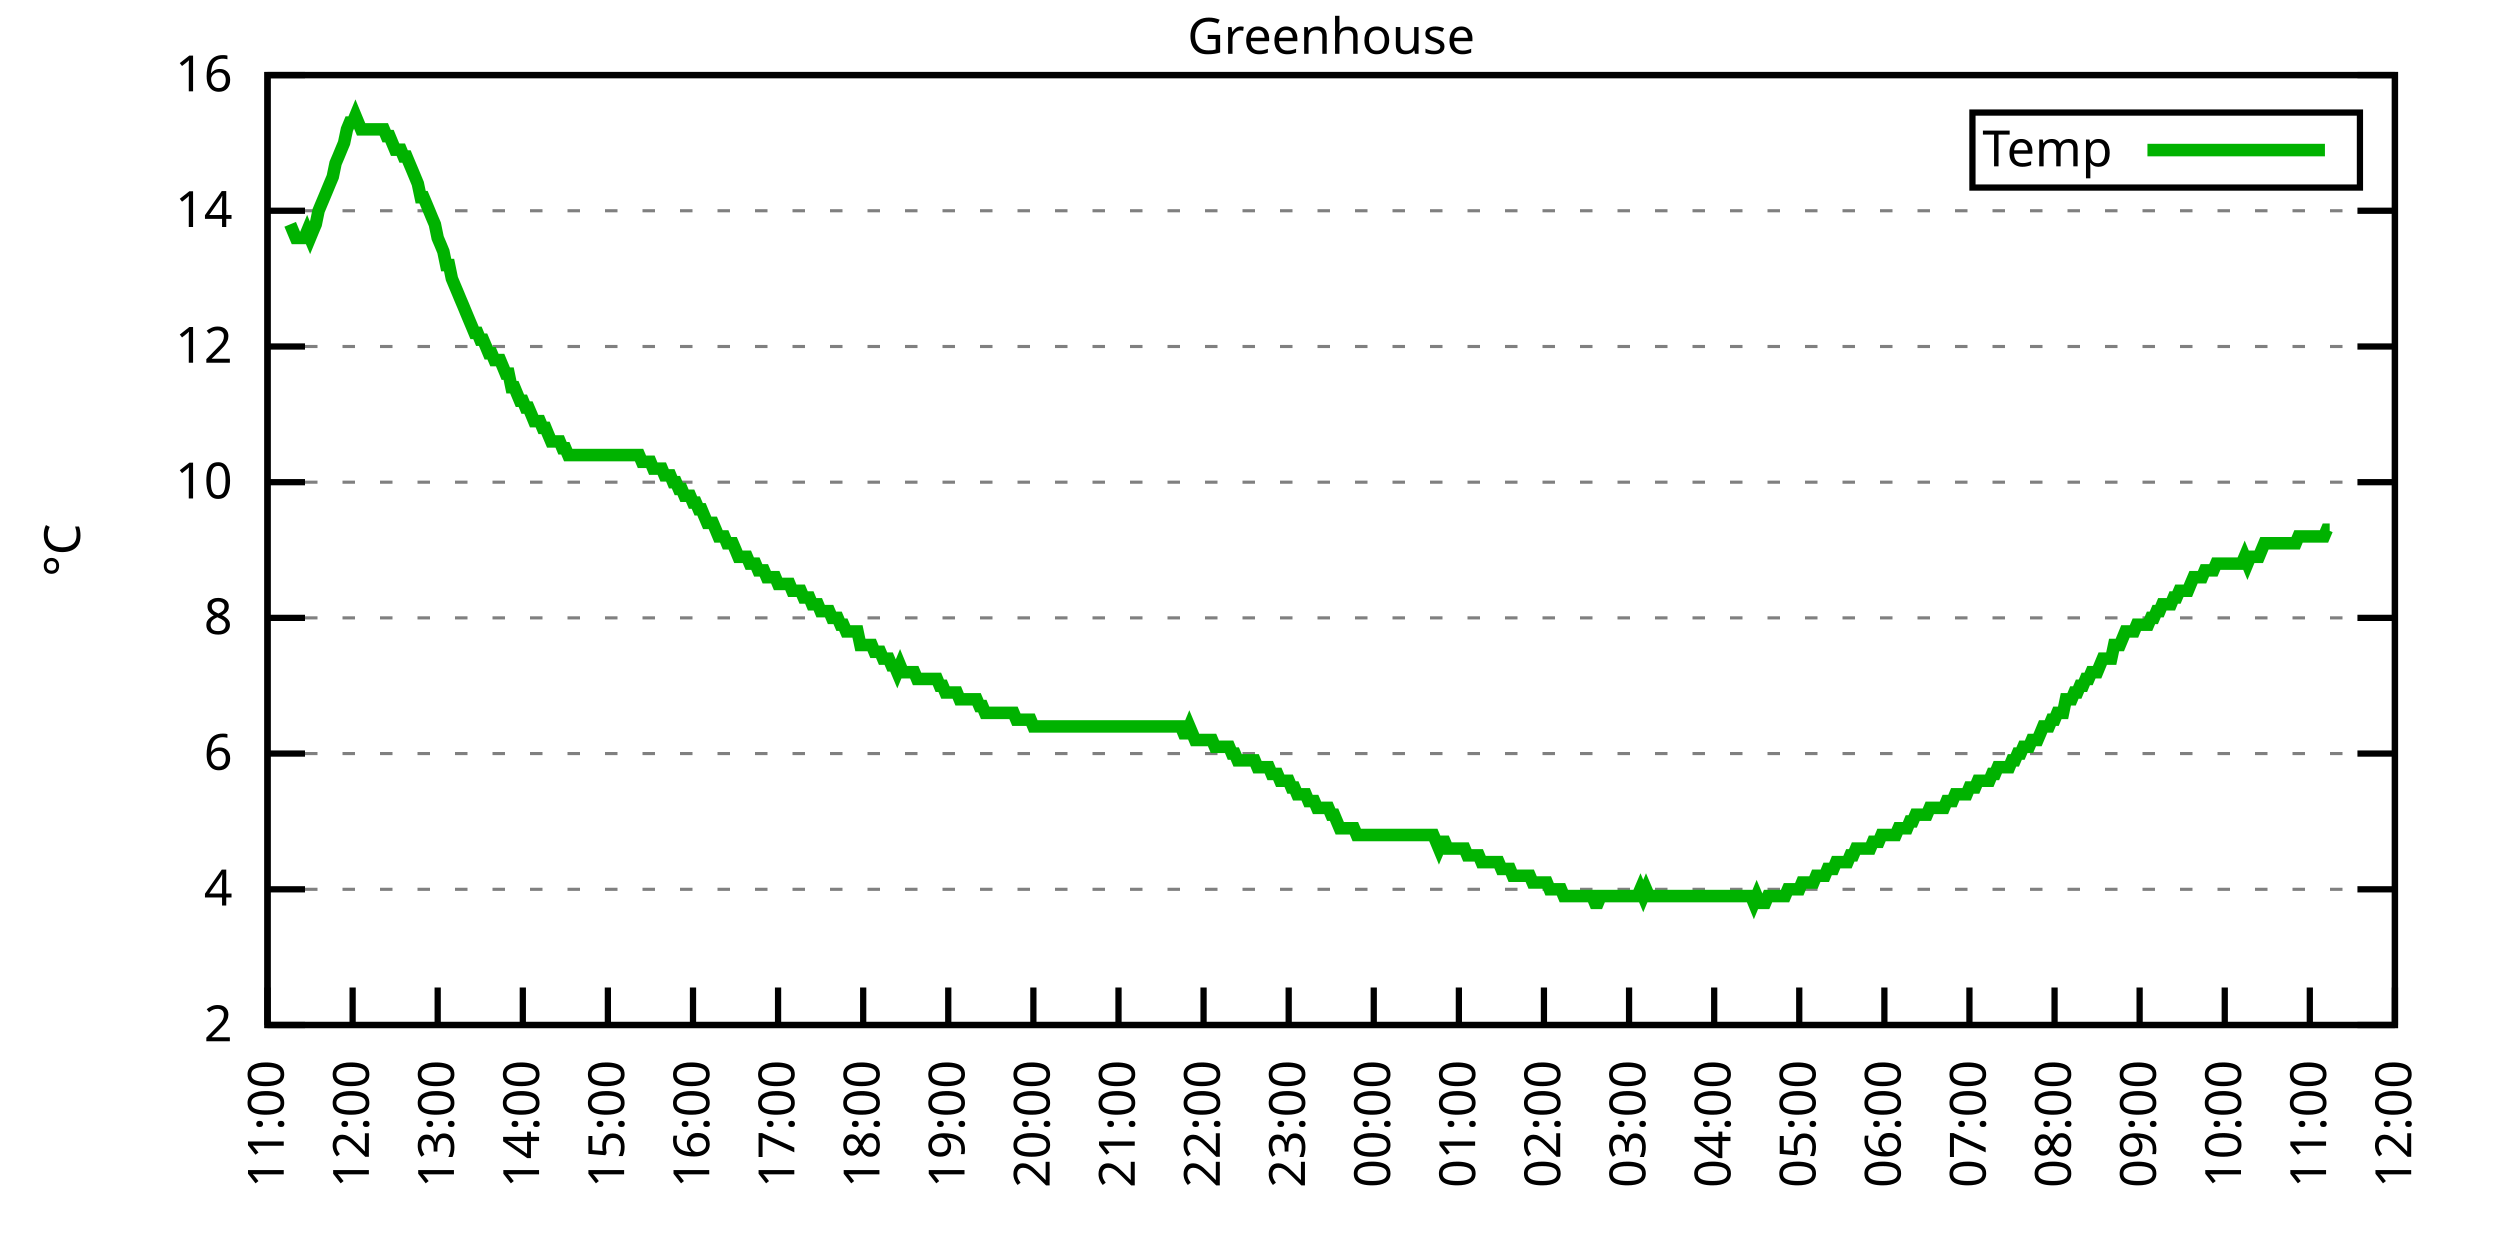
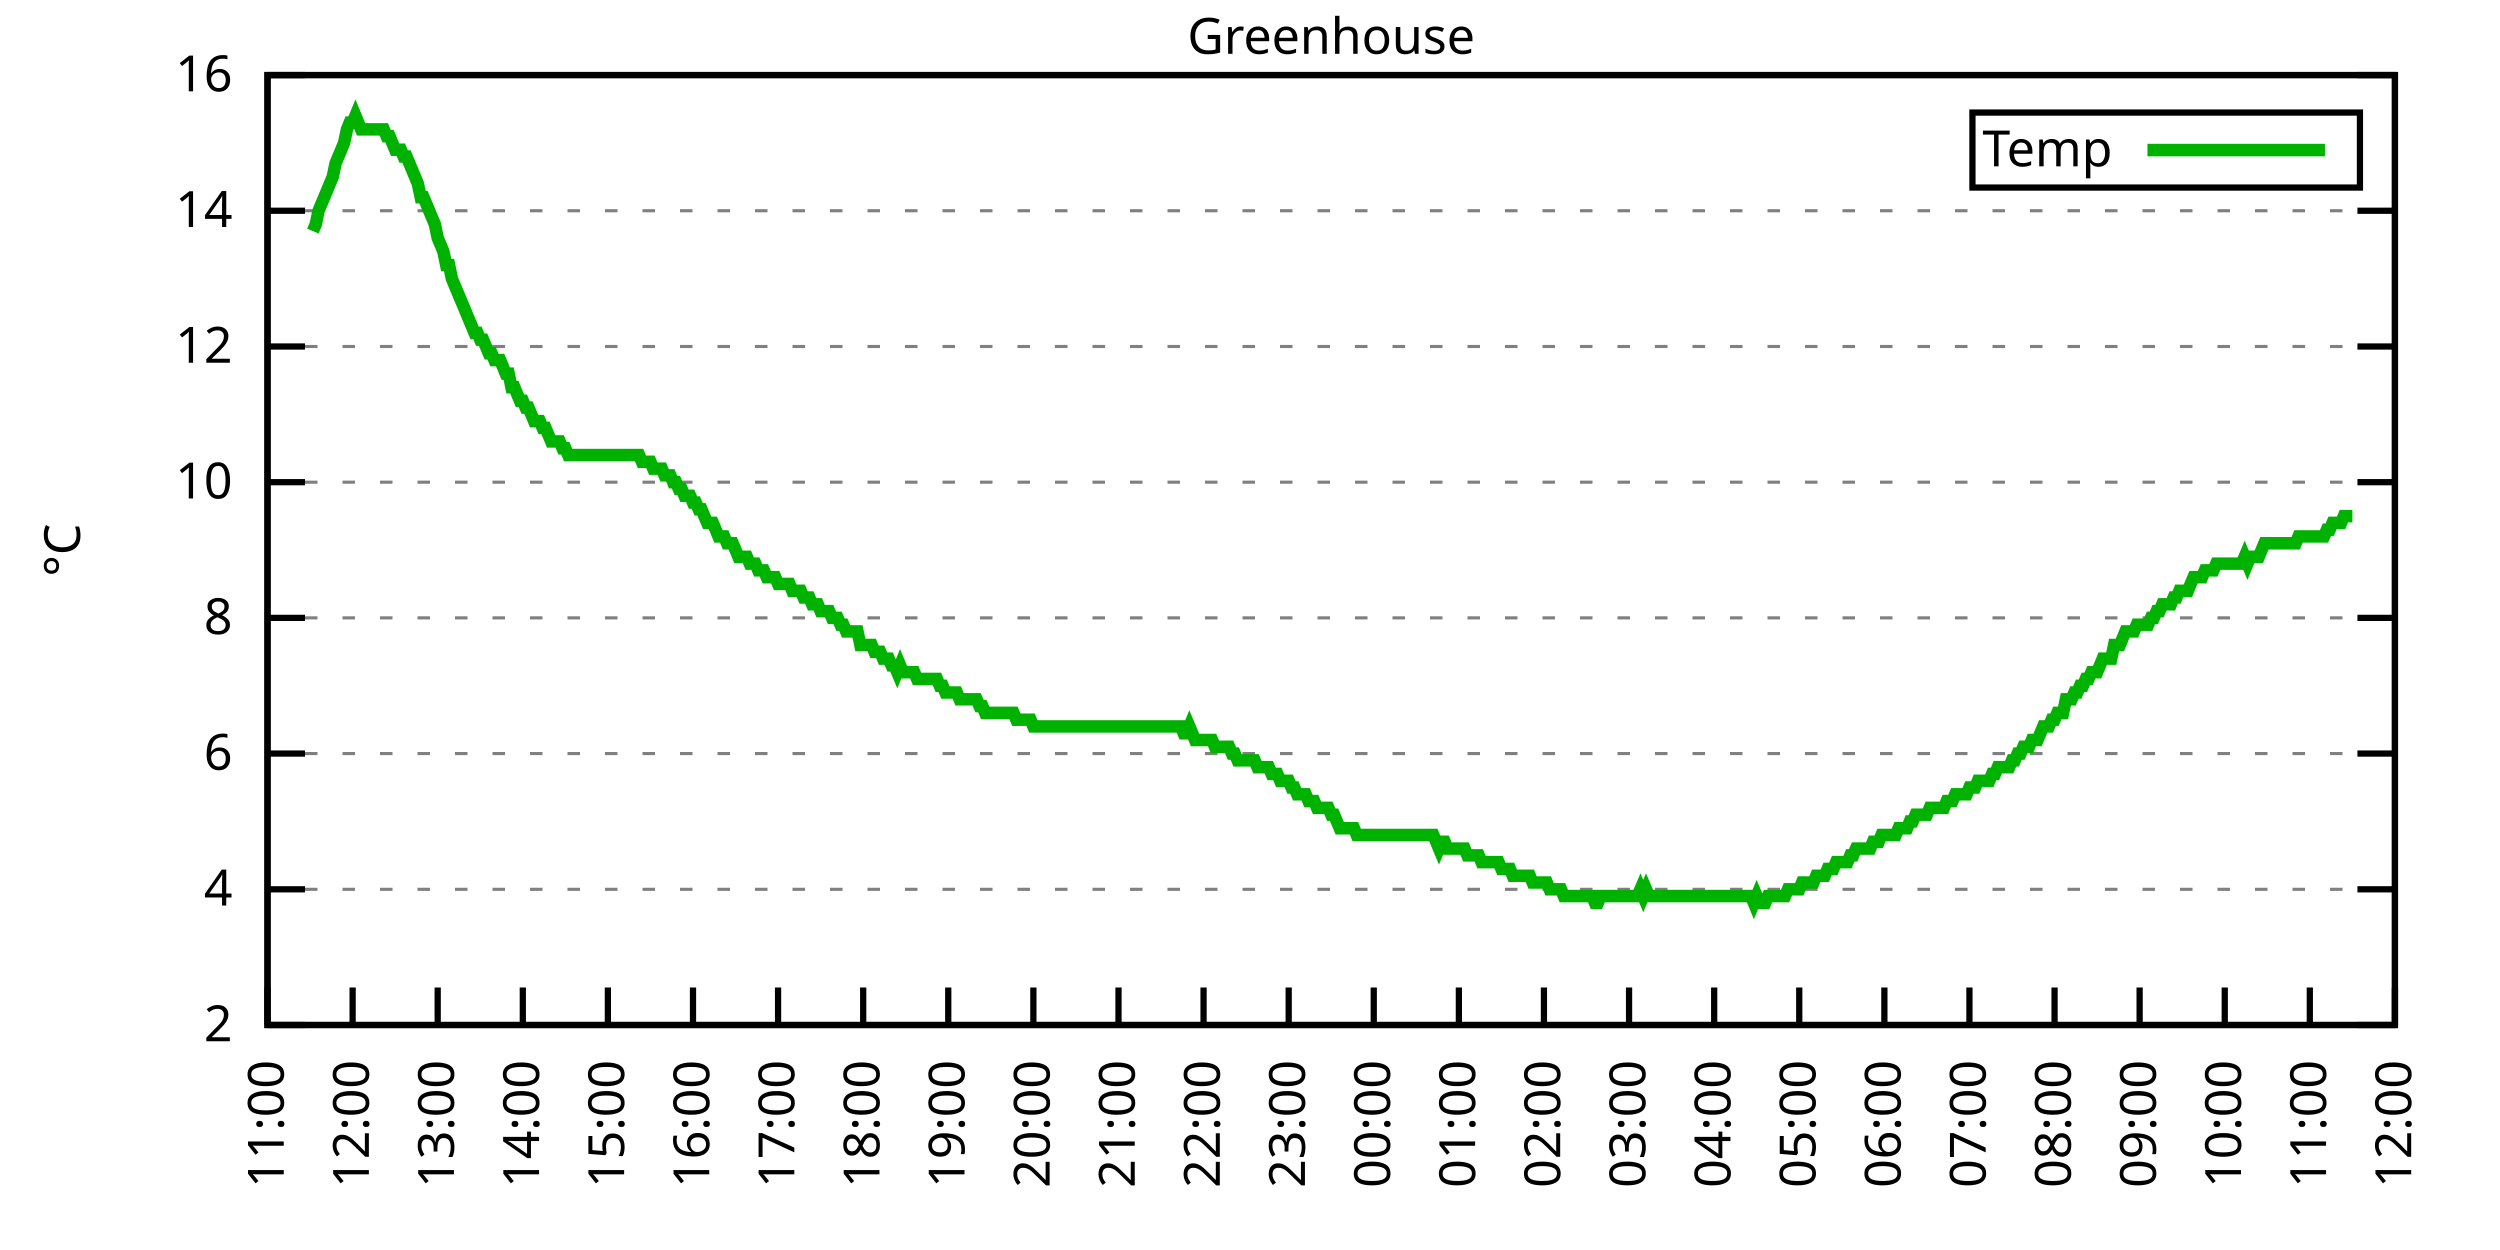
<svg xmlns="http://www.w3.org/2000/svg" xmlns:xlink="http://www.w3.org/1999/xlink" width="400" height="200" viewBox="0 0 400 200">
  <g id="gnuplot_canvas">
    <rect x="0" y="0" width="400" height="200" fill="none" />
    <defs>
      <circle id="gpDot" r="0.5" stroke-width="0.5" stroke="currentColor" />
      <path id="gpPt0" stroke-width="0.333" stroke="currentColor" d="M-1,0 h2 M0,-1 v2" />
      <path id="gpPt1" stroke-width="0.333" stroke="currentColor" d="M-1,-1 L1,1 M1,-1 L-1,1" />
      <path id="gpPt2" stroke-width="0.333" stroke="currentColor" d="M-1,0 L1,0 M0,-1 L0,1 M-1,-1 L1,1 M-1,1 L1,-1" />
      <rect id="gpPt3" stroke-width="0.333" stroke="currentColor" x="-1" y="-1" width="2" height="2" />
      <rect id="gpPt4" stroke-width="0.333" stroke="currentColor" fill="currentColor" x="-1" y="-1" width="2" height="2" />
      <circle id="gpPt5" stroke-width="0.333" stroke="currentColor" cx="0" cy="0" r="1" />
      <use xlink:href="#gpPt5" id="gpPt6" fill="currentColor" stroke="none" />
      <path id="gpPt7" stroke-width="0.333" stroke="currentColor" d="M0,-1.33 L-1.33,0.67 L1.33,0.67 z" />
      <use xlink:href="#gpPt7" id="gpPt8" fill="currentColor" stroke="none" />
      <use xlink:href="#gpPt7" id="gpPt9" stroke="currentColor" transform="rotate(180)" />
      <use xlink:href="#gpPt9" id="gpPt10" fill="currentColor" stroke="none" />
      <use xlink:href="#gpPt3" id="gpPt11" stroke="currentColor" transform="rotate(45)" />
      <use xlink:href="#gpPt11" id="gpPt12" fill="currentColor" stroke="none" />
      <path id="gpPt13" stroke-width="0.333" stroke="currentColor" d="M0,1.330 L1.265,0.411 L0.782,-1.067 L-0.782,-1.076 L-1.265,0.411 z" />
      <use xlink:href="#gpPt13" id="gpPt14" fill="currentColor" stroke="none" />
      <filter id="textbox" filterUnits="objectBoundingBox" x="0" y="0" height="1" width="1">
        <feFlood flood-color="white" flood-opacity="1" result="bgnd" />
        <feComposite in="SourceGraphic" in2="bgnd" operator="atop" />
      </filter>
      <filter id="greybox" filterUnits="objectBoundingBox" x="0" y="0" height="1" width="1">
        <feFlood flood-color="lightgrey" flood-opacity="1" result="grey" />
        <feComposite in="SourceGraphic" in2="grey" operator="atop" />
      </filter>
    </defs>
    <g fill="none" color="white" stroke="currentColor" stroke-width="1.00" stroke-linecap="butt" stroke-linejoin="miter">
</g>
    <g fill="none" color="black" stroke="currentColor" stroke-width="1.00" stroke-linecap="butt" stroke-linejoin="miter">
      <g stroke="none" shape-rendering="crispEdges">
        <polygon fill="rgb(255, 255, 255)" points="42.80,164.00 383.18,164.00 383.18,12.02 42.80,12.02 " />
      </g>
    </g>
    <g fill="none" color="black" stroke="currentColor" stroke-width="1.00" stroke-linecap="butt" stroke-linejoin="miter">
</g>
    <g fill="none" color="black" stroke="black" stroke-width="0.50" stroke-linecap="butt" stroke-linejoin="miter">
</g>
    <g fill="none" color="gray" stroke="currentColor" stroke-width="0.50" stroke-linecap="butt" stroke-linejoin="miter">
      <path stroke="gray" stroke-dasharray="2,4" class="gridline" d="M42.80,164.00 L383.19,164.00  " />
    </g>
    <g fill="none" color="gray" stroke="gray" stroke-width="1.00" stroke-linecap="butt" stroke-linejoin="miter">
</g>
    <g fill="none" color="black" stroke="currentColor" stroke-width="1.00" stroke-linecap="butt" stroke-linejoin="miter">
      <path stroke="black" d="M42.80,164.00 L48.80,164.00 M383.19,164.00 L377.19,164.00  " />
      <g transform="translate(37.20,166.60)" stroke="none" fill="black" font-family="Sans" font-size="8.00" text-anchor="end">
        <text>
          <tspan font-family="Sans"> 2</tspan>
        </text>
      </g>
    </g>
    <g fill="none" color="black" stroke="currentColor" stroke-width="1.00" stroke-linecap="butt" stroke-linejoin="miter">
</g>
    <g fill="none" color="black" stroke="black" stroke-width="0.50" stroke-linecap="butt" stroke-linejoin="miter">
</g>
    <g fill="none" color="gray" stroke="currentColor" stroke-width="0.50" stroke-linecap="butt" stroke-linejoin="miter">
      <path stroke="gray" stroke-dasharray="2,4" class="gridline" d="M42.80,142.29 L383.19,142.29  " />
    </g>
    <g fill="none" color="gray" stroke="gray" stroke-width="1.00" stroke-linecap="butt" stroke-linejoin="miter">
</g>
    <g fill="none" color="black" stroke="currentColor" stroke-width="1.00" stroke-linecap="butt" stroke-linejoin="miter">
      <path stroke="black" d="M42.80,142.29 L48.80,142.29 M383.19,142.29 L377.19,142.29  " />
      <g transform="translate(37.20,144.89)" stroke="none" fill="black" font-family="Sans" font-size="8.00" text-anchor="end">
        <text>
          <tspan font-family="Sans"> 4</tspan>
        </text>
      </g>
    </g>
    <g fill="none" color="black" stroke="currentColor" stroke-width="1.00" stroke-linecap="butt" stroke-linejoin="miter">
</g>
    <g fill="none" color="black" stroke="black" stroke-width="0.50" stroke-linecap="butt" stroke-linejoin="miter">
</g>
    <g fill="none" color="gray" stroke="currentColor" stroke-width="0.50" stroke-linecap="butt" stroke-linejoin="miter">
      <path stroke="gray" stroke-dasharray="2,4" class="gridline" d="M42.80,120.57 L383.19,120.57  " />
    </g>
    <g fill="none" color="gray" stroke="gray" stroke-width="1.00" stroke-linecap="butt" stroke-linejoin="miter">
</g>
    <g fill="none" color="black" stroke="currentColor" stroke-width="1.00" stroke-linecap="butt" stroke-linejoin="miter">
      <path stroke="black" d="M42.80,120.57 L48.80,120.57 M383.19,120.57 L377.19,120.57  " />
      <g transform="translate(37.20,123.17)" stroke="none" fill="black" font-family="Sans" font-size="8.00" text-anchor="end">
        <text>
          <tspan font-family="Sans"> 6</tspan>
        </text>
      </g>
    </g>
    <g fill="none" color="black" stroke="currentColor" stroke-width="1.00" stroke-linecap="butt" stroke-linejoin="miter">
</g>
    <g fill="none" color="black" stroke="black" stroke-width="0.50" stroke-linecap="butt" stroke-linejoin="miter">
</g>
    <g fill="none" color="gray" stroke="currentColor" stroke-width="0.50" stroke-linecap="butt" stroke-linejoin="miter">
      <path stroke="gray" stroke-dasharray="2,4" class="gridline" d="M42.80,98.86 L383.19,98.86  " />
    </g>
    <g fill="none" color="gray" stroke="gray" stroke-width="1.00" stroke-linecap="butt" stroke-linejoin="miter">
</g>
    <g fill="none" color="black" stroke="currentColor" stroke-width="1.00" stroke-linecap="butt" stroke-linejoin="miter">
      <path stroke="black" d="M42.80,98.86 L48.80,98.86 M383.19,98.86 L377.19,98.86  " />
      <g transform="translate(37.20,101.46)" stroke="none" fill="black" font-family="Sans" font-size="8.00" text-anchor="end">
        <text>
          <tspan font-family="Sans"> 8</tspan>
        </text>
      </g>
    </g>
    <g fill="none" color="black" stroke="currentColor" stroke-width="1.00" stroke-linecap="butt" stroke-linejoin="miter">
</g>
    <g fill="none" color="black" stroke="black" stroke-width="0.50" stroke-linecap="butt" stroke-linejoin="miter">
</g>
    <g fill="none" color="gray" stroke="currentColor" stroke-width="0.50" stroke-linecap="butt" stroke-linejoin="miter">
      <path stroke="gray" stroke-dasharray="2,4" class="gridline" d="M42.80,77.15 L383.19,77.15  " />
    </g>
    <g fill="none" color="gray" stroke="gray" stroke-width="1.00" stroke-linecap="butt" stroke-linejoin="miter">
</g>
    <g fill="none" color="black" stroke="currentColor" stroke-width="1.00" stroke-linecap="butt" stroke-linejoin="miter">
      <path stroke="black" d="M42.80,77.15 L48.80,77.15 M383.19,77.15 L377.19,77.15  " />
      <g transform="translate(37.20,79.75)" stroke="none" fill="black" font-family="Sans" font-size="8.00" text-anchor="end">
        <text>
          <tspan font-family="Sans"> 10</tspan>
        </text>
      </g>
    </g>
    <g fill="none" color="black" stroke="currentColor" stroke-width="1.00" stroke-linecap="butt" stroke-linejoin="miter">
</g>
    <g fill="none" color="black" stroke="black" stroke-width="0.50" stroke-linecap="butt" stroke-linejoin="miter">
</g>
    <g fill="none" color="gray" stroke="currentColor" stroke-width="0.50" stroke-linecap="butt" stroke-linejoin="miter">
      <path stroke="gray" stroke-dasharray="2,4" class="gridline" d="M42.80,55.44 L383.19,55.44  " />
    </g>
    <g fill="none" color="gray" stroke="gray" stroke-width="1.00" stroke-linecap="butt" stroke-linejoin="miter">
</g>
    <g fill="none" color="black" stroke="currentColor" stroke-width="1.00" stroke-linecap="butt" stroke-linejoin="miter">
      <path stroke="black" d="M42.80,55.44 L48.80,55.44 M383.19,55.44 L377.19,55.44  " />
      <g transform="translate(37.20,58.04)" stroke="none" fill="black" font-family="Sans" font-size="8.00" text-anchor="end">
        <text>
          <tspan font-family="Sans"> 12</tspan>
        </text>
      </g>
    </g>
    <g fill="none" color="black" stroke="currentColor" stroke-width="1.00" stroke-linecap="butt" stroke-linejoin="miter">
</g>
    <g fill="none" color="black" stroke="black" stroke-width="0.50" stroke-linecap="butt" stroke-linejoin="miter">
</g>
    <g fill="none" color="gray" stroke="currentColor" stroke-width="0.50" stroke-linecap="butt" stroke-linejoin="miter">
      <path stroke="gray" stroke-dasharray="2,4" class="gridline" d="M42.80,33.72 L383.19,33.72  " />
    </g>
    <g fill="none" color="gray" stroke="gray" stroke-width="1.00" stroke-linecap="butt" stroke-linejoin="miter">
</g>
    <g fill="none" color="black" stroke="currentColor" stroke-width="1.00" stroke-linecap="butt" stroke-linejoin="miter">
      <path stroke="black" d="M42.80,33.72 L48.80,33.72 M383.19,33.72 L377.19,33.72  " />
      <g transform="translate(37.20,36.32)" stroke="none" fill="black" font-family="Sans" font-size="8.00" text-anchor="end">
        <text>
          <tspan font-family="Sans"> 14</tspan>
        </text>
      </g>
    </g>
    <g fill="none" color="black" stroke="currentColor" stroke-width="1.00" stroke-linecap="butt" stroke-linejoin="miter">
</g>
    <g fill="none" color="black" stroke="black" stroke-width="0.50" stroke-linecap="butt" stroke-linejoin="miter">
</g>
    <g fill="none" color="gray" stroke="currentColor" stroke-width="0.50" stroke-linecap="butt" stroke-linejoin="miter">
      <path stroke="gray" stroke-dasharray="2,4" class="gridline" d="M42.80,12.01 L383.19,12.01  " />
    </g>
    <g fill="none" color="gray" stroke="gray" stroke-width="1.00" stroke-linecap="butt" stroke-linejoin="miter">
</g>
    <g fill="none" color="black" stroke="currentColor" stroke-width="1.00" stroke-linecap="butt" stroke-linejoin="miter">
      <path stroke="black" d="M42.80,12.01 L48.80,12.01 M383.19,12.01 L377.19,12.01  " />
      <g transform="translate(37.20,14.61)" stroke="none" fill="black" font-family="Sans" font-size="8.00" text-anchor="end">
        <text>
          <tspan font-family="Sans"> 16</tspan>
        </text>
      </g>
    </g>
    <g fill="none" color="black" stroke="currentColor" stroke-width="1.00" stroke-linecap="butt" stroke-linejoin="miter">
      <path stroke="black" d="M42.80,164.00 L42.80,158.00  " />
      <g transform="translate(45.40,169.60) rotate(270.00)" stroke="none" fill="black" font-family="Sans" font-size="8.00" text-anchor="end">
        <text>
          <tspan font-family="Sans">11:00</tspan>
        </text>
      </g>
    </g>
    <g fill="none" color="black" stroke="currentColor" stroke-width="1.00" stroke-linecap="butt" stroke-linejoin="miter">
      <path stroke="black" d="M56.42,164.00 L56.42,158.00  " />
      <g transform="translate(59.02,169.60) rotate(270.00)" stroke="none" fill="black" font-family="Sans" font-size="8.00" text-anchor="end">
        <text>
          <tspan font-family="Sans">12:00</tspan>
        </text>
      </g>
    </g>
    <g fill="none" color="black" stroke="currentColor" stroke-width="1.00" stroke-linecap="butt" stroke-linejoin="miter">
      <path stroke="black" d="M70.03,164.00 L70.03,158.00  " />
      <g transform="translate(72.63,169.60) rotate(270.00)" stroke="none" fill="black" font-family="Sans" font-size="8.00" text-anchor="end">
        <text>
          <tspan font-family="Sans">13:00</tspan>
        </text>
      </g>
    </g>
    <g fill="none" color="black" stroke="currentColor" stroke-width="1.00" stroke-linecap="butt" stroke-linejoin="miter">
      <path stroke="black" d="M83.65,164.00 L83.65,158.00  " />
      <g transform="translate(86.25,169.60) rotate(270.00)" stroke="none" fill="black" font-family="Sans" font-size="8.00" text-anchor="end">
        <text>
          <tspan font-family="Sans">14:00</tspan>
        </text>
      </g>
    </g>
    <g fill="none" color="black" stroke="currentColor" stroke-width="1.00" stroke-linecap="butt" stroke-linejoin="miter">
      <path stroke="black" d="M97.26,164.00 L97.26,158.00  " />
      <g transform="translate(99.86,169.60) rotate(270.00)" stroke="none" fill="black" font-family="Sans" font-size="8.00" text-anchor="end">
        <text>
          <tspan font-family="Sans">15:00</tspan>
        </text>
      </g>
    </g>
    <g fill="none" color="black" stroke="currentColor" stroke-width="1.00" stroke-linecap="butt" stroke-linejoin="miter">
      <path stroke="black" d="M110.88,164.00 L110.88,158.00  " />
      <g transform="translate(113.48,169.60) rotate(270.00)" stroke="none" fill="black" font-family="Sans" font-size="8.00" text-anchor="end">
        <text>
          <tspan font-family="Sans">16:00</tspan>
        </text>
      </g>
    </g>
    <g fill="none" color="black" stroke="currentColor" stroke-width="1.00" stroke-linecap="butt" stroke-linejoin="miter">
      <path stroke="black" d="M124.49,164.00 L124.49,158.00  " />
      <g transform="translate(127.09,169.60) rotate(270.00)" stroke="none" fill="black" font-family="Sans" font-size="8.00" text-anchor="end">
        <text>
          <tspan font-family="Sans">17:00</tspan>
        </text>
      </g>
    </g>
    <g fill="none" color="black" stroke="currentColor" stroke-width="1.00" stroke-linecap="butt" stroke-linejoin="miter">
      <path stroke="black" d="M138.11,164.00 L138.11,158.00  " />
      <g transform="translate(140.71,169.60) rotate(270.00)" stroke="none" fill="black" font-family="Sans" font-size="8.00" text-anchor="end">
        <text>
          <tspan font-family="Sans">18:00</tspan>
        </text>
      </g>
    </g>
    <g fill="none" color="black" stroke="currentColor" stroke-width="1.00" stroke-linecap="butt" stroke-linejoin="miter">
      <path stroke="black" d="M151.72,164.00 L151.72,158.00  " />
      <g transform="translate(154.32,169.60) rotate(270.00)" stroke="none" fill="black" font-family="Sans" font-size="8.00" text-anchor="end">
        <text>
          <tspan font-family="Sans">19:00</tspan>
        </text>
      </g>
    </g>
    <g fill="none" color="black" stroke="currentColor" stroke-width="1.00" stroke-linecap="butt" stroke-linejoin="miter">
      <path stroke="black" d="M165.34,164.00 L165.34,158.00  " />
      <g transform="translate(167.94,169.60) rotate(270.00)" stroke="none" fill="black" font-family="Sans" font-size="8.00" text-anchor="end">
        <text>
          <tspan font-family="Sans">20:00</tspan>
        </text>
      </g>
    </g>
    <g fill="none" color="black" stroke="currentColor" stroke-width="1.00" stroke-linecap="butt" stroke-linejoin="miter">
      <path stroke="black" d="M178.96,164.00 L178.96,158.00  " />
      <g transform="translate(181.56,169.60) rotate(270.00)" stroke="none" fill="black" font-family="Sans" font-size="8.00" text-anchor="end">
        <text>
          <tspan font-family="Sans">21:00</tspan>
        </text>
      </g>
    </g>
    <g fill="none" color="black" stroke="currentColor" stroke-width="1.00" stroke-linecap="butt" stroke-linejoin="miter">
      <path stroke="black" d="M192.57,164.00 L192.57,158.00  " />
      <g transform="translate(195.17,169.60) rotate(270.00)" stroke="none" fill="black" font-family="Sans" font-size="8.00" text-anchor="end">
        <text>
          <tspan font-family="Sans">22:00</tspan>
        </text>
      </g>
    </g>
    <g fill="none" color="black" stroke="currentColor" stroke-width="1.00" stroke-linecap="butt" stroke-linejoin="miter">
      <path stroke="black" d="M206.19,164.00 L206.19,158.00  " />
      <g transform="translate(208.79,169.60) rotate(270.00)" stroke="none" fill="black" font-family="Sans" font-size="8.00" text-anchor="end">
        <text>
          <tspan font-family="Sans">23:00</tspan>
        </text>
      </g>
    </g>
    <g fill="none" color="black" stroke="currentColor" stroke-width="1.00" stroke-linecap="butt" stroke-linejoin="miter">
      <path stroke="black" d="M219.80,164.00 L219.80,158.00  " />
      <g transform="translate(222.40,169.60) rotate(270.00)" stroke="none" fill="black" font-family="Sans" font-size="8.00" text-anchor="end">
        <text>
          <tspan font-family="Sans">00:00</tspan>
        </text>
      </g>
    </g>
    <g fill="none" color="black" stroke="currentColor" stroke-width="1.00" stroke-linecap="butt" stroke-linejoin="miter">
      <path stroke="black" d="M233.42,164.00 L233.42,158.00  " />
      <g transform="translate(236.02,169.60) rotate(270.00)" stroke="none" fill="black" font-family="Sans" font-size="8.00" text-anchor="end">
        <text>
          <tspan font-family="Sans">01:00</tspan>
        </text>
      </g>
    </g>
    <g fill="none" color="black" stroke="currentColor" stroke-width="1.00" stroke-linecap="butt" stroke-linejoin="miter">
      <path stroke="black" d="M247.03,164.00 L247.03,158.00  " />
      <g transform="translate(249.63,169.60) rotate(270.00)" stroke="none" fill="black" font-family="Sans" font-size="8.00" text-anchor="end">
        <text>
          <tspan font-family="Sans">02:00</tspan>
        </text>
      </g>
    </g>
    <g fill="none" color="black" stroke="currentColor" stroke-width="1.00" stroke-linecap="butt" stroke-linejoin="miter">
      <path stroke="black" d="M260.65,164.00 L260.65,158.00  " />
      <g transform="translate(263.25,169.60) rotate(270.00)" stroke="none" fill="black" font-family="Sans" font-size="8.00" text-anchor="end">
        <text>
          <tspan font-family="Sans">03:00</tspan>
        </text>
      </g>
    </g>
    <g fill="none" color="black" stroke="currentColor" stroke-width="1.00" stroke-linecap="butt" stroke-linejoin="miter">
      <path stroke="black" d="M274.27,164.00 L274.27,158.00  " />
      <g transform="translate(276.87,169.60) rotate(270.00)" stroke="none" fill="black" font-family="Sans" font-size="8.00" text-anchor="end">
        <text>
          <tspan font-family="Sans">04:00</tspan>
        </text>
      </g>
    </g>
    <g fill="none" color="black" stroke="currentColor" stroke-width="1.00" stroke-linecap="butt" stroke-linejoin="miter">
      <path stroke="black" d="M287.88,164.00 L287.88,158.00  " />
      <g transform="translate(290.48,169.60) rotate(270.00)" stroke="none" fill="black" font-family="Sans" font-size="8.00" text-anchor="end">
        <text>
          <tspan font-family="Sans">05:00</tspan>
        </text>
      </g>
    </g>
    <g fill="none" color="black" stroke="currentColor" stroke-width="1.00" stroke-linecap="butt" stroke-linejoin="miter">
      <path stroke="black" d="M301.50,164.00 L301.50,158.00  " />
      <g transform="translate(304.10,169.60) rotate(270.00)" stroke="none" fill="black" font-family="Sans" font-size="8.00" text-anchor="end">
        <text>
          <tspan font-family="Sans">06:00</tspan>
        </text>
      </g>
    </g>
    <g fill="none" color="black" stroke="currentColor" stroke-width="1.00" stroke-linecap="butt" stroke-linejoin="miter">
      <path stroke="black" d="M315.11,164.00 L315.11,158.00  " />
      <g transform="translate(317.71,169.60) rotate(270.00)" stroke="none" fill="black" font-family="Sans" font-size="8.00" text-anchor="end">
        <text>
          <tspan font-family="Sans">07:00</tspan>
        </text>
      </g>
    </g>
    <g fill="none" color="black" stroke="currentColor" stroke-width="1.00" stroke-linecap="butt" stroke-linejoin="miter">
      <path stroke="black" d="M328.73,164.00 L328.73,158.00  " />
      <g transform="translate(331.33,169.60) rotate(270.00)" stroke="none" fill="black" font-family="Sans" font-size="8.00" text-anchor="end">
        <text>
          <tspan font-family="Sans">08:00</tspan>
        </text>
      </g>
    </g>
    <g fill="none" color="black" stroke="currentColor" stroke-width="1.00" stroke-linecap="butt" stroke-linejoin="miter">
      <path stroke="black" d="M342.34,164.00 L342.34,158.00  " />
      <g transform="translate(344.94,169.60) rotate(270.00)" stroke="none" fill="black" font-family="Sans" font-size="8.00" text-anchor="end">
        <text>
          <tspan font-family="Sans">09:00</tspan>
        </text>
      </g>
    </g>
    <g fill="none" color="black" stroke="currentColor" stroke-width="1.00" stroke-linecap="butt" stroke-linejoin="miter">
      <path stroke="black" d="M355.96,164.00 L355.96,158.00  " />
      <g transform="translate(358.56,169.60) rotate(270.00)" stroke="none" fill="black" font-family="Sans" font-size="8.00" text-anchor="end">
        <text>
          <tspan font-family="Sans">10:00</tspan>
        </text>
      </g>
    </g>
    <g fill="none" color="black" stroke="currentColor" stroke-width="1.00" stroke-linecap="butt" stroke-linejoin="miter">
      <path stroke="black" d="M369.57,164.00 L369.57,158.00  " />
      <g transform="translate(372.17,169.60) rotate(270.00)" stroke="none" fill="black" font-family="Sans" font-size="8.00" text-anchor="end">
        <text>
          <tspan font-family="Sans">11:00</tspan>
        </text>
      </g>
    </g>
    <g fill="none" color="black" stroke="currentColor" stroke-width="1.00" stroke-linecap="butt" stroke-linejoin="miter">
      <path stroke="black" d="M383.19,164.00 L383.19,158.00  " />
      <g transform="translate(385.79,169.60) rotate(270.00)" stroke="none" fill="black" font-family="Sans" font-size="8.00" text-anchor="end">
        <text>
          <tspan font-family="Sans">12:00</tspan>
        </text>
      </g>
    </g>
    <g fill="none" color="black" stroke="currentColor" stroke-width="1.00" stroke-linecap="butt" stroke-linejoin="miter">
</g>
    <g fill="none" color="black" stroke="currentColor" stroke-width="1.00" stroke-linecap="butt" stroke-linejoin="miter">
      <path stroke="black" d="M42.80,12.01 L42.80,164.00 L383.19,164.00 L383.19,12.01 L42.80,12.01 Z  " />
    </g>
    <g fill="none" color="black" stroke="currentColor" stroke-width="1.00" stroke-linecap="butt" stroke-linejoin="miter">
</g>
    <g fill="none" color="black" stroke="currentColor" stroke-width="1.00" stroke-linecap="butt" stroke-linejoin="miter">
      <path stroke="black" d="M315.59,30.01 L315.59,18.01 L377.59,18.01 L377.59,30.01 L315.59,30.01 Z  " />
    </g>
    <g id="Greenhouse_plot_1">
      <g fill="none" color="white" stroke="black" stroke-width="2.00" stroke-linecap="butt" stroke-linejoin="miter">
</g>
      <g fill="none" color="black" stroke="currentColor" stroke-width="2.00" stroke-linecap="butt" stroke-linejoin="miter">
        <g transform="translate(337.99,26.61)" stroke="none" fill="black" font-family="Sans" font-size="8.00" text-anchor="end">
          <text>
            <tspan font-family="Sans">Temp</tspan>
          </text>
        </g>
      </g>
      <g fill="none" color="black" stroke="currentColor" stroke-width="2.00" stroke-linecap="butt" stroke-linejoin="miter">
-         <path stroke="rgb(  0, 178,   0)" d="M343.59,24.01 L371.99,24.01 M46.43,35.89 L46.88,36.98 L47.34,38.07 L47.79,38.07 L48.25,38.07 L48.70,38.07   L49.15,36.98 L49.61,38.07 L50.06,36.98 L50.52,35.89 L50.97,33.72 L51.42,32.64 L51.88,31.55 L52.33,30.47   L52.78,29.38 L53.24,28.29 L53.69,26.12 L54.15,25.04 L54.60,23.95 L55.05,22.87 L55.51,20.70 L55.96,19.61   L56.42,19.61 L56.87,18.52 L57.32,19.61 L57.78,20.70 L58.23,20.70 L58.68,20.70 L59.14,20.70 L59.59,20.70   L60.05,20.70 L60.50,20.70 L60.95,20.70 L61.41,20.70 L61.86,21.78 L62.32,21.78 L62.77,22.87 L63.22,23.95   L63.68,23.95 L64.13,23.95 L64.58,25.04 L65.04,25.04 L65.49,26.12 L65.95,27.21 L66.40,28.29 L66.85,29.38   L67.31,31.55 L67.76,31.55 L68.22,32.64 L68.67,33.72 L69.12,34.81 L69.58,35.89 L70.03,38.07 L70.49,39.15   L70.94,40.24 L71.39,42.41 L71.85,42.41 L72.30,44.58 L72.75,45.66 L73.21,46.75 L73.66,47.84 L74.12,48.92   L74.57,50.01 L75.02,51.09 L75.48,52.18 L75.93,53.26 L76.39,53.26 L76.84,54.35 L77.29,54.35 L77.75,55.44   L78.20,56.52 L78.65,56.52 L79.11,57.61 L79.56,57.61 L80.02,57.61 L80.47,58.69 L80.92,59.78 L81.38,59.78   L81.83,61.95 L82.29,61.95 L82.74,63.04 L83.19,64.12 L83.65,64.12 L84.10,65.21 L84.55,65.21 L85.01,66.29   L85.46,67.38 L85.92,67.38 L86.37,67.38 L86.82,68.46 L87.28,68.46 L87.73,69.55 L88.19,70.63 L88.64,70.63   L89.09,70.63 L89.55,70.63 L90.00,71.72 L90.45,71.72 L90.91,72.81 L91.36,72.81 L91.82,72.81 L92.27,72.81   L92.72,72.81 L93.18,72.81 L93.63,72.81 L94.09,72.81 L94.54,72.81 L94.99,72.81 L95.45,72.81 L95.90,72.81   L96.35,72.81 L96.81,72.81 L97.26,72.81 L97.72,72.81 L98.17,72.81 L98.62,72.81 L99.08,72.81 L99.53,72.81   L99.99,72.81 L100.44,72.81 L100.89,72.81 L101.35,72.81 L101.80,72.81 L102.25,72.81 L102.71,73.89 L103.16,73.89   L103.62,73.89 L104.07,73.89 L104.52,74.98 L104.98,74.98 L105.43,74.98 L105.89,74.98 L106.34,76.06 L106.79,76.06   L107.25,76.06 L107.70,77.15 L108.15,77.15 L108.61,78.23 L109.06,78.23 L109.52,79.32 L109.97,79.32 L110.42,79.32   L110.88,80.41 L111.33,80.41 L111.79,81.49 L112.24,81.49 L112.69,82.58 L113.15,83.66 L113.60,83.66 L114.05,83.66   L114.51,84.75 L114.96,85.83 L115.42,85.83 L115.87,85.83 L116.32,86.92 L116.78,86.92 L117.23,86.92 L117.69,88.00   L118.14,89.09 L118.59,89.09 L119.05,89.09 L119.50,89.09 L119.96,90.18 L120.41,90.18 L120.86,90.18 L121.32,91.26   L121.77,91.26 L122.22,91.26 L122.68,92.35 L123.13,92.35 L123.59,92.35 L124.04,92.35 L124.49,93.43 L124.95,93.43   L125.40,93.43 L125.86,93.43 L126.31,93.43 L126.76,94.52 L127.22,94.52 L127.67,94.52 L128.12,94.52 L128.58,95.60   L129.03,95.60 L129.49,95.60 L129.94,96.69 L130.39,96.69 L130.85,96.69 L131.30,97.78 L131.76,97.78 L132.21,97.78   L132.66,97.78 L133.12,98.86 L133.57,98.86 L134.02,98.86 L134.48,99.95 L134.93,99.95 L135.39,101.03 L135.84,101.03   L136.29,101.03 L136.75,101.03 L137.20,101.03 L137.66,103.20 L138.11,103.20 L138.56,103.20 L139.02,103.20 L139.47,103.20   L139.92,104.29 L140.38,104.29 L140.83,104.29 L141.29,105.38 L141.74,105.38 L142.19,105.38 L142.65,106.46 L143.10,106.46   L143.56,107.55 L144.01,106.46 L144.46,107.55 L144.92,107.55 L145.37,107.55 L145.82,107.55 L146.28,107.55 L146.73,108.63   L147.19,108.63 L147.64,108.63 L148.09,108.63 L148.55,108.63 L149.00,108.63 L149.46,108.63 L149.91,108.63 L150.36,109.72   L150.82,109.72 L151.27,110.80 L151.72,110.80 L152.18,110.80 L152.63,110.80 L153.09,110.80 L153.54,111.89 L153.99,111.89   L154.45,111.89 L154.90,111.89 L155.36,111.89 L155.81,111.89 L156.26,111.89 L156.72,112.97 L157.17,112.97 L157.62,114.06   L158.08,114.06 L158.53,114.06 L158.99,114.06 L159.44,114.06 L159.89,114.06 L160.35,114.06 L160.80,114.06 L161.26,114.06   L161.71,114.06 L162.16,114.06 L162.62,115.15 L163.07,115.15 L163.52,115.15 L163.98,115.15 L164.43,115.15 L164.89,115.15   L165.34,116.23 L165.79,116.23 L166.25,116.23 L166.70,116.23 L167.16,116.23 L167.61,116.23 L168.06,116.23 L168.52,116.23   L168.97,116.23 L169.43,116.23 L169.88,116.23 L170.33,116.23 L170.79,116.23 L171.24,116.23 L171.69,116.23 L172.15,116.23   L172.60,116.23 L173.06,116.23 L173.51,116.23 L173.96,116.23 L174.42,116.23 L174.87,116.23 L175.33,116.23 L175.78,116.23   L176.23,116.23 L176.69,116.23 L177.14,116.23 L177.59,116.23 L178.05,116.23 L178.50,116.23 L178.96,116.23 L179.41,116.23   L179.86,116.23 L180.32,116.23 L180.77,116.23 L181.23,116.23 L181.68,116.23 L182.13,116.23 L182.59,116.23 L183.04,116.23   L183.49,116.23 L183.95,116.23 L184.40,116.23 L184.86,116.23 L185.31,116.23 L185.76,116.23 L186.22,116.23 L186.67,116.23   L187.13,116.23 L187.58,116.23 L188.03,116.23 L188.49,116.23 L188.94,116.23 L189.39,117.32 L189.85,117.32 L190.30,116.23   L190.76,117.32 L191.21,118.40 L191.66,118.40 L192.12,118.40 L192.57,118.40 L193.03,118.40 L193.48,118.40 L193.93,118.40   L194.39,119.49 L194.84,119.49 L195.29,119.49 L195.75,119.49 L196.20,119.49 L196.66,119.49 L197.11,120.57 L197.56,120.57   L198.02,121.66 L198.47,121.66 L198.93,121.66 L199.38,121.66 L199.83,121.66 L200.29,121.66 L200.74,121.66 L201.19,122.75   L201.65,122.75 L202.10,122.75 L202.56,122.75 L203.01,122.75 L203.46,123.83 L203.92,123.83 L204.37,123.83 L204.83,124.92   L205.28,124.92 L205.73,124.92 L206.19,124.92 L206.64,126.00 L207.09,126.00 L207.55,127.09 L208.00,127.09 L208.46,127.09   L208.91,127.09 L209.36,128.17 L209.82,128.17 L210.27,128.17 L210.73,129.26 L211.18,129.26 L211.63,129.26 L212.09,129.26   L212.54,129.26 L213.00,130.35 L213.45,130.35 L213.90,131.43 L214.36,132.52 L214.81,132.52 L215.26,132.52 L215.72,132.52   L216.17,132.52 L216.63,132.52 L217.08,133.60 L217.53,133.60 L217.99,133.60 L218.44,133.60 L218.90,133.60 L219.35,133.60   L219.80,133.60 L220.26,133.60 L220.71,133.60 L221.16,133.60 L221.62,133.60 L222.07,133.60 L222.53,133.60 L222.98,133.60   L223.43,133.60 L223.89,133.60 L224.34,133.60 L224.80,133.60 L225.25,133.60 L225.70,133.60 L226.16,133.60 L226.61,133.60   L227.06,133.60 L227.52,133.60 L227.97,133.60 L228.43,133.60 L228.88,133.60 L229.33,133.60 L229.79,134.69 L230.24,135.77   L230.70,134.69 L231.15,134.69 L231.60,135.77 L232.06,135.77 L232.51,135.77 L232.96,135.77 L233.42,135.77 L233.87,135.77   L234.33,135.77 L234.78,136.86 L235.23,136.86 L235.69,136.86 L236.14,136.86 L236.60,136.86 L237.05,137.94 L237.50,137.94   L237.96,137.94 L238.41,137.94 L238.86,137.94 L239.32,137.94 L239.77,137.94 L240.23,139.03 L240.68,139.03 L241.13,139.03   L241.59,139.03 L242.04,140.12 L242.50,140.12 L242.95,140.12 L243.40,140.12 L243.86,140.12 L244.31,140.12 L244.76,140.12   L245.22,141.20 L245.67,141.20 L246.13,141.20 L246.58,141.20 L247.03,141.20 L247.49,141.20 L247.94,142.29 L248.40,142.29   L248.85,142.29 L249.30,142.29 L249.76,142.29 L250.21,143.37 L250.66,143.37 L251.12,143.37 L251.57,143.37 L252.03,143.37   L252.48,143.37 L252.93,143.37 L253.39,143.37 L253.84,143.37 L254.30,143.37 L254.75,143.37 L255.20,144.46 L255.66,144.46   L256.11,143.37 L256.56,143.37 L257.02,143.37 L257.47,143.37 L257.93,143.37 L258.38,143.37 L258.83,143.37 L259.29,143.37   L259.74,143.37 L260.20,143.37 L260.65,143.37 L261.10,143.37 L261.56,143.37 L262.01,143.37 L262.47,142.29 L262.92,143.37   L263.37,142.29 L263.83,143.37 L264.28,143.37 L264.73,143.37 L265.19,143.37 L265.64,143.37 L266.10,143.37 L266.55,143.37   L267.00,143.37 L267.46,143.37 L267.91,143.37 L268.37,143.37 L268.82,143.37 L269.27,143.37 L269.73,143.37 L270.18,143.37   L270.63,143.37 L271.09,143.37 L271.54,143.37 L272.00,143.37 L272.45,143.37 L272.90,143.37 L273.36,143.37 L273.81,143.37   L274.27,143.37 L274.72,143.37 L275.17,143.37 L275.63,143.37 L276.08,143.37 L276.53,143.37 L276.99,143.37 L277.44,143.37   L277.90,143.37 L278.35,143.37 L278.80,143.37 L279.26,143.37 L279.71,143.37 L280.17,143.37 L280.62,144.46 L281.07,143.37   L281.53,144.46 L281.98,144.46 L282.43,144.46 L282.89,143.37 L283.34,143.37 L283.80,143.37 L284.25,143.37 L284.70,143.37   L285.16,143.37 L285.61,143.37 L286.07,142.29 L286.52,142.29 L286.97,142.29 L287.43,142.29 L287.88,142.29 L288.33,141.20   L288.79,141.20 L289.24,141.20 L289.70,141.20 L290.15,141.20 L290.60,140.12 L291.06,140.12 L291.51,140.12 L291.97,140.12   L292.42,139.03 L292.87,139.03 L293.33,139.03 L293.78,137.94 L294.23,137.94 L294.69,137.94 L295.14,137.94 L295.60,137.94   L296.05,136.86 L296.50,136.86 L296.96,135.77 L297.41,135.77 L297.87,135.77 L298.32,135.77 L298.77,135.77 L299.23,135.77   L299.68,134.69 L300.13,134.69 L300.59,134.69 L301.04,133.60 L301.50,133.60 L301.95,133.60 L302.40,133.60 L302.86,133.60   L303.31,133.60 L303.77,132.52 L304.22,132.52 L304.67,132.52 L305.13,132.52 L305.58,131.43 L306.03,131.43 L306.49,130.35   L306.94,130.35 L307.40,130.35 L307.85,130.35 L308.30,130.35 L308.76,129.26 L309.21,129.26 L309.67,129.26 L310.12,129.26   L310.57,129.26 L311.03,129.26 L311.48,128.17 L311.94,128.17 L312.39,128.17 L312.84,127.09 L313.30,127.09 L313.75,127.09   L314.20,127.09 L314.66,127.09 L315.11,126.00 L315.57,126.00 L316.02,126.00 L316.47,124.92 L316.93,124.92 L317.38,124.92   L317.84,124.92 L318.29,124.92 L318.74,123.83 L319.20,123.83 L319.65,122.75 L320.10,122.75 L320.56,122.75 L321.01,122.75   L321.47,122.75 L321.92,121.66 L322.37,121.66 L322.83,120.57 L323.28,120.57 L323.74,119.49 L324.19,119.49 L324.64,119.49   L325.10,118.40 L325.55,118.40 L326.00,118.40 L326.46,117.32 L326.91,116.23 L327.37,116.23 L327.82,116.23 L328.27,115.15   L328.73,115.15 L329.18,114.06 L329.64,114.06 L330.09,114.06 L330.54,111.89 L331.00,111.89 L331.45,111.89 L331.90,110.80   L332.36,110.80 L332.81,109.72 L333.27,109.72 L333.72,108.63 L334.17,108.63 L334.63,107.55 L335.08,107.55 L335.54,107.55   L335.99,106.46 L336.44,105.38 L336.90,105.38 L337.35,105.38 L337.80,105.38 L338.26,103.20 L338.71,103.20 L339.17,103.20   L339.62,102.12 L340.07,101.03 L340.53,101.03 L340.98,101.03 L341.44,101.03 L341.89,99.95 L342.34,99.95 L342.80,99.95   L343.25,99.95 L343.70,99.95 L344.16,98.86 L344.61,98.86 L345.07,97.78 L345.52,97.78 L345.97,96.69 L346.43,96.69   L346.88,96.69 L347.34,96.69 L347.79,95.60 L348.24,95.60 L348.70,94.52 L349.15,94.52 L349.60,94.52 L350.06,94.52   L350.51,93.43 L350.97,92.35 L351.42,92.35 L351.87,92.35 L352.33,92.35 L352.78,91.26 L353.24,91.26 L353.69,91.26   L354.14,91.26 L354.60,90.18 L355.05,90.18 L355.50,90.18 L355.96,90.18 L356.41,90.18 L356.87,90.18 L357.32,90.18   L357.77,90.18 L358.23,90.18 L358.68,90.18 L359.14,89.09 L359.59,90.18 L360.04,89.09 L360.50,89.09 L360.95,89.09   L361.41,89.09 L361.86,88.00 L362.31,86.92 L362.77,86.92 L363.22,86.92 L363.67,86.92 L364.13,86.92 L364.58,86.92   L365.04,86.92 L365.49,86.92 L365.94,86.92 L366.40,86.92 L366.85,86.92 L367.31,86.92 L367.76,85.83 L368.21,85.83   L368.67,85.83 L369.12,85.83 L369.57,85.83 L370.03,85.83 L370.48,85.83 L370.94,85.83 L371.39,85.83 L371.84,85.83   L372.30,84.75 L372.75,84.75  " />
+         <path stroke="rgb(  0, 178,   0)" d="M343.59,24.01 L371.99,24.01 M50.06,36.98 L50.52,35.89 L50.97,33.72 L51.42,32.64 L51.88,31.55 L52.33,30.47   L52.78,29.38 L53.24,28.29 L53.69,26.12 L54.15,25.04 L54.60,23.95 L55.05,22.87 L55.51,20.70 L55.96,19.61   L56.42,19.61 L56.87,18.52 L57.32,19.61 L57.78,20.70 L58.23,20.70 L58.68,20.70 L59.14,20.70 L59.59,20.70   L60.05,20.70 L60.50,20.70 L60.95,20.70 L61.41,20.70 L61.86,21.78 L62.32,21.78 L62.77,22.87 L63.22,23.95   L63.68,23.95 L64.13,23.95 L64.58,25.04 L65.04,25.04 L65.49,26.12 L65.95,27.21 L66.40,28.29 L66.85,29.38   L67.31,31.55 L67.76,31.55 L68.22,32.64 L68.67,33.72 L69.12,34.81 L69.58,35.89 L70.03,38.07 L70.49,39.15   L70.94,40.24 L71.39,42.41 L71.85,42.41 L72.30,44.58 L72.75,45.66 L73.21,46.75 L73.66,47.84 L74.12,48.92   L74.57,50.01 L75.02,51.09 L75.48,52.18 L75.93,53.26 L76.39,53.26 L76.84,54.35 L77.29,54.35 L77.75,55.44   L78.20,56.52 L78.65,56.52 L79.11,57.61 L79.56,57.61 L80.02,57.61 L80.47,58.69 L80.92,59.78 L81.38,59.78   L81.83,61.95 L82.29,61.95 L82.74,63.04 L83.19,64.12 L83.65,64.12 L84.10,65.21 L84.55,65.21 L85.01,66.29   L85.46,67.38 L85.92,67.38 L86.37,67.38 L86.82,68.46 L87.28,68.46 L87.73,69.55 L88.19,70.63 L88.64,70.63   L89.09,70.63 L89.55,70.63 L90.00,71.72 L90.45,71.72 L90.91,72.81 L91.36,72.81 L91.82,72.81 L92.27,72.81   L92.72,72.81 L93.18,72.81 L93.63,72.81 L94.09,72.81 L94.54,72.81 L94.99,72.81 L95.45,72.81 L95.90,72.81   L96.35,72.81 L96.81,72.81 L97.26,72.81 L97.72,72.81 L98.17,72.81 L98.62,72.81 L99.08,72.81 L99.53,72.81   L99.99,72.81 L100.44,72.81 L100.89,72.81 L101.35,72.81 L101.80,72.81 L102.25,72.81 L102.71,73.89 L103.16,73.89   L103.62,73.89 L104.07,73.89 L104.52,74.98 L104.98,74.98 L105.43,74.98 L105.89,74.98 L106.34,76.06 L106.79,76.06   L107.25,76.06 L107.70,77.15 L108.15,77.15 L108.61,78.23 L109.06,78.23 L109.52,79.32 L109.97,79.32 L110.42,79.32   L110.88,80.41 L111.33,80.41 L111.79,81.49 L112.24,81.49 L112.69,82.58 L113.15,83.66 L113.60,83.66 L114.05,83.66   L114.51,84.75 L114.96,85.83 L115.42,85.83 L115.87,85.83 L116.32,86.92 L116.78,86.92 L117.23,86.92 L117.69,88.00   L118.14,89.09 L118.59,89.09 L119.05,89.09 L119.50,89.09 L119.96,90.18 L120.41,90.18 L120.86,90.18 L121.32,91.26   L121.77,91.26 L122.22,91.26 L122.68,92.35 L123.13,92.35 L123.59,92.35 L124.04,92.35 L124.49,93.43 L124.95,93.43   L125.40,93.43 L125.86,93.43 L126.31,93.43 L126.76,94.52 L127.22,94.52 L127.67,94.52 L128.12,94.52 L128.58,95.60   L129.03,95.60 L129.49,95.60 L129.94,96.69 L130.39,96.69 L130.85,96.69 L131.30,97.78 L131.76,97.78 L132.21,97.78   L132.66,97.78 L133.12,98.86 L133.57,98.86 L134.02,98.86 L134.48,99.95 L134.93,99.95 L135.39,101.03 L135.84,101.03   L136.29,101.03 L136.75,101.03 L137.20,101.03 L137.66,103.20 L138.11,103.20 L138.56,103.20 L139.02,103.20 L139.47,103.20   L139.92,104.29 L140.38,104.29 L140.83,104.29 L141.29,105.38 L141.74,105.38 L142.19,105.38 L142.65,106.46 L143.10,106.46   L143.56,107.55 L144.01,106.46 L144.46,107.55 L144.92,107.55 L145.37,107.55 L145.82,107.55 L146.28,107.55 L146.73,108.63   L147.19,108.63 L147.64,108.63 L148.09,108.63 L148.55,108.63 L149.00,108.63 L149.46,108.63 L149.91,108.63 L150.36,109.72   L150.82,109.72 L151.27,110.80 L151.72,110.80 L152.18,110.80 L152.63,110.80 L153.09,110.80 L153.54,111.89 L153.99,111.89   L154.45,111.89 L154.90,111.89 L155.36,111.89 L155.81,111.89 L156.26,111.89 L156.72,112.97 L157.17,112.97 L157.62,114.06   L158.08,114.06 L158.53,114.06 L158.99,114.06 L159.44,114.06 L159.89,114.06 L160.35,114.06 L160.80,114.06 L161.26,114.06   L161.71,114.06 L162.16,114.06 L162.62,115.15 L163.07,115.15 L163.52,115.15 L163.98,115.15 L164.43,115.15 L164.89,115.15   L165.34,116.23 L165.79,116.23 L166.25,116.23 L166.70,116.23 L167.16,116.23 L167.61,116.23 L168.06,116.23 L168.52,116.23   L168.97,116.23 L169.43,116.23 L169.88,116.23 L170.33,116.23 L170.79,116.23 L171.24,116.23 L171.69,116.23 L172.15,116.23   L172.60,116.23 L173.06,116.23 L173.51,116.23 L173.96,116.23 L174.42,116.23 L174.87,116.23 L175.33,116.23 L175.78,116.23   L176.23,116.23 L176.69,116.23 L177.14,116.23 L177.59,116.23 L178.05,116.23 L178.50,116.23 L178.96,116.23 L179.41,116.23   L179.86,116.23 L180.32,116.23 L180.77,116.23 L181.23,116.23 L181.68,116.23 L182.13,116.23 L182.59,116.23 L183.04,116.23   L183.49,116.23 L183.95,116.23 L184.40,116.23 L184.86,116.23 L185.31,116.23 L185.76,116.23 L186.22,116.23 L186.67,116.23   L187.13,116.23 L187.58,116.23 L188.03,116.23 L188.49,116.23 L188.94,116.23 L189.39,117.32 L189.85,117.32 L190.30,116.23   L190.76,117.32 L191.21,118.40 L191.66,118.40 L192.12,118.40 L192.57,118.40 L193.03,118.40 L193.48,118.40 L193.93,118.40   L194.39,119.49 L194.84,119.49 L195.29,119.49 L195.75,119.49 L196.20,119.49 L196.66,119.49 L197.11,120.57 L197.56,120.57   L198.02,121.66 L198.47,121.66 L198.93,121.66 L199.38,121.66 L199.83,121.66 L200.29,121.66 L200.74,121.66 L201.19,122.75   L201.65,122.75 L202.10,122.75 L202.56,122.75 L203.01,122.75 L203.46,123.83 L203.92,123.83 L204.37,123.83 L204.83,124.92   L205.28,124.92 L205.73,124.92 L206.19,124.92 L206.64,126.00 L207.09,126.00 L207.55,127.09 L208.00,127.09 L208.46,127.09   L208.91,127.09 L209.36,128.17 L209.82,128.17 L210.27,128.17 L210.73,129.26 L211.18,129.26 L211.63,129.26 L212.09,129.26   L212.54,129.26 L213.00,130.35 L213.45,130.35 L213.90,131.43 L214.36,132.52 L214.81,132.52 L215.26,132.52 L215.72,132.52   L216.17,132.52 L216.63,132.52 L217.08,133.60 L217.53,133.60 L217.99,133.60 L218.44,133.60 L218.90,133.60 L219.35,133.60   L219.80,133.60 L220.26,133.60 L220.71,133.60 L221.16,133.60 L221.62,133.60 L222.07,133.60 L222.53,133.60 L222.98,133.60   L223.43,133.60 L223.89,133.60 L224.34,133.60 L224.80,133.60 L225.25,133.60 L225.70,133.60 L226.16,133.60 L226.61,133.60   L227.06,133.60 L227.52,133.60 L227.97,133.60 L228.43,133.60 L228.88,133.60 L229.33,133.60 L229.79,134.69 L230.24,135.77   L230.70,134.69 L231.15,134.69 L231.60,135.77 L232.06,135.77 L232.51,135.77 L232.96,135.77 L233.42,135.77 L233.87,135.77   L234.33,135.77 L234.78,136.86 L235.23,136.86 L235.69,136.86 L236.14,136.86 L236.60,136.86 L237.05,137.94 L237.50,137.94   L237.96,137.94 L238.41,137.94 L238.86,137.94 L239.32,137.94 L239.77,137.94 L240.23,139.03 L240.68,139.03 L241.13,139.03   L241.59,139.03 L242.04,140.12 L242.50,140.12 L242.95,140.12 L243.40,140.12 L243.86,140.12 L244.31,140.12 L244.76,140.12   L245.22,141.20 L245.67,141.20 L246.13,141.20 L246.58,141.20 L247.03,141.20 L247.49,141.20 L247.94,142.29 L248.40,142.29   L248.85,142.29 L249.30,142.29 L249.76,142.29 L250.21,143.37 L250.66,143.37 L251.12,143.37 L251.57,143.37 L252.03,143.37   L252.48,143.37 L252.93,143.37 L253.39,143.37 L253.84,143.37 L254.30,143.37 L254.75,143.37 L255.20,144.46 L255.66,144.46   L256.11,143.37 L256.56,143.37 L257.02,143.37 L257.47,143.37 L257.93,143.37 L258.38,143.37 L258.83,143.37 L259.29,143.37   L259.74,143.37 L260.20,143.37 L260.65,143.37 L261.10,143.37 L261.56,143.37 L262.01,143.37 L262.47,142.29 L262.92,143.37   L263.37,142.29 L263.83,143.37 L264.28,143.37 L264.73,143.37 L265.19,143.37 L265.64,143.37 L266.10,143.37 L266.55,143.37   L267.00,143.37 L267.46,143.37 L267.91,143.37 L268.37,143.37 L268.82,143.37 L269.27,143.37 L269.73,143.37 L270.18,143.37   L270.63,143.37 L271.09,143.37 L271.54,143.37 L272.00,143.37 L272.45,143.37 L272.90,143.37 L273.36,143.37 L273.81,143.37   L274.27,143.37 L274.72,143.37 L275.17,143.37 L275.63,143.37 L276.08,143.37 L276.53,143.37 L276.99,143.37 L277.44,143.37   L277.90,143.37 L278.35,143.37 L278.80,143.37 L279.26,143.37 L279.71,143.37 L280.17,143.37 L280.62,144.46 L281.07,143.37   L281.53,144.46 L281.98,144.46 L282.43,144.46 L282.89,143.37 L283.34,143.37 L283.80,143.37 L284.25,143.37 L284.70,143.37   L285.16,143.37 L285.61,143.37 L286.07,142.29 L286.52,142.29 L286.97,142.29 L287.43,142.29 L287.88,142.29 L288.33,141.20   L288.79,141.20 L289.24,141.20 L289.70,141.20 L290.15,141.20 L290.60,140.12 L291.06,140.12 L291.51,140.12 L291.97,140.12   L292.42,139.03 L292.87,139.03 L293.33,139.03 L293.78,137.94 L294.23,137.94 L294.69,137.94 L295.14,137.94 L295.60,137.94   L296.05,136.86 L296.50,136.86 L296.96,135.77 L297.41,135.77 L297.87,135.77 L298.32,135.77 L298.77,135.77 L299.23,135.77   L299.68,134.69 L300.13,134.69 L300.59,134.69 L301.04,133.60 L301.50,133.60 L301.95,133.60 L302.40,133.60 L302.86,133.60   L303.31,133.60 L303.77,132.52 L304.22,132.52 L304.67,132.52 L305.13,132.52 L305.58,131.43 L306.03,131.43 L306.49,130.35   L306.94,130.35 L307.40,130.35 L307.85,130.35 L308.30,130.35 L308.76,129.26 L309.21,129.26 L309.67,129.26 L310.12,129.26   L310.57,129.26 L311.03,129.26 L311.48,128.17 L311.94,128.17 L312.39,128.17 L312.84,127.09 L313.30,127.09 L313.75,127.09   L314.20,127.09 L314.66,127.09 L315.11,126.00 L315.57,126.00 L316.02,126.00 L316.47,124.92 L316.93,124.92 L317.38,124.92   L317.84,124.92 L318.29,124.92 L318.74,123.83 L319.20,123.83 L319.65,122.75 L320.10,122.75 L320.56,122.75 L321.01,122.75   L321.47,122.75 L321.92,121.66 L322.37,121.66 L322.83,120.57 L323.28,120.57 L323.74,119.49 L324.19,119.49 L324.64,119.49   L325.10,118.40 L325.55,118.40 L326.00,118.40 L326.46,117.32 L326.91,116.23 L327.37,116.23 L327.82,116.23 L328.27,115.15   L328.73,115.15 L329.18,114.06 L329.64,114.06 L330.09,114.06 L330.54,111.89 L331.00,111.89 L331.45,111.89 L331.90,110.80   L332.36,110.80 L332.81,109.72 L333.27,109.72 L333.72,108.63 L334.17,108.63 L334.63,107.55 L335.08,107.55 L335.54,107.55   L335.99,106.46 L336.44,105.38 L336.90,105.38 L337.35,105.38 L337.80,105.38 L338.26,103.20 L338.71,103.20 L339.17,103.20   L339.62,102.12 L340.07,101.03 L340.53,101.03 L340.98,101.03 L341.44,101.03 L341.89,99.95 L342.34,99.95 L342.80,99.95   L343.25,99.95 L343.70,99.95 L344.16,98.86 L344.61,98.86 L345.07,97.78 L345.52,97.78 L345.97,96.69 L346.43,96.69   L346.88,96.69 L347.34,96.69 L347.79,95.60 L348.24,95.60 L348.70,94.52 L349.15,94.52 L349.60,94.52 L350.06,94.52   L350.51,93.43 L350.97,92.35 L351.42,92.35 L351.87,92.35 L352.33,92.35 L352.78,91.26 L353.24,91.26 L353.69,91.26   L354.14,91.26 L354.60,90.18 L355.05,90.18 L355.50,90.18 L355.96,90.18 L356.41,90.18 L356.87,90.18 L357.32,90.18   L357.77,90.18 L358.23,90.18 L358.68,90.18 L359.14,89.09 L359.59,90.18 L360.04,89.09 L360.50,89.09 L360.95,89.09   L361.41,89.09 L361.86,88.00 L362.31,86.92 L362.77,86.92 L363.22,86.92 L363.67,86.92 L364.13,86.92 L364.58,86.92   L365.04,86.92 L365.49,86.92 L365.94,86.92 L366.40,86.92 L366.85,86.92 L367.31,86.92 L367.76,85.83 L368.21,85.83   L368.67,85.83 L369.12,85.83 L369.57,85.83 L370.03,85.83 L370.48,85.83 L370.94,85.83 L371.39,85.83 L371.84,85.83   L372.30,84.75 L372.75,84.75 L373.21,83.66 L373.66,83.66 L374.11,83.66 L374.57,83.66 L375.02,82.58 L375.47,82.58   L375.93,82.58 L376.38,82.58  " />
      </g>
    </g>
    <g fill="none" color="black" stroke="currentColor" stroke-width="2.00" stroke-linecap="butt" stroke-linejoin="miter">
</g>
    <g fill="none" color="black" stroke="black" stroke-width="1.00" stroke-linecap="butt" stroke-linejoin="miter">
</g>
    <g fill="none" color="black" stroke="currentColor" stroke-width="1.00" stroke-linecap="butt" stroke-linejoin="miter">
      <path stroke="black" d="M42.80,12.01 L42.80,164.00 L383.19,164.00 L383.19,12.01 L42.80,12.01 Z  " />
      <g transform="translate(12.80,88.01) rotate(270.00)" stroke="none" fill="black" font-family="Sans" font-size="8.00" text-anchor="middle">
        <text>
          <tspan font-family="Sans">°C</tspan>
        </text>
      </g>
    </g>
    <g fill="none" color="black" stroke="currentColor" stroke-width="1.00" stroke-linecap="butt" stroke-linejoin="miter">
</g>
    <g fill="none" color="black" stroke="currentColor" stroke-width="1.00" stroke-linecap="butt" stroke-linejoin="miter">
      <g transform="translate(212.99,8.61)" stroke="none" fill="black" font-family="Sans" font-size="8.00" text-anchor="middle">
        <text>
          <tspan font-family="Sans">Greenhouse</tspan>
        </text>
      </g>
    </g>
    <g fill="none" color="black" stroke="currentColor" stroke-width="1.00" stroke-linecap="butt" stroke-linejoin="miter">
</g>
  </g>
</svg>
